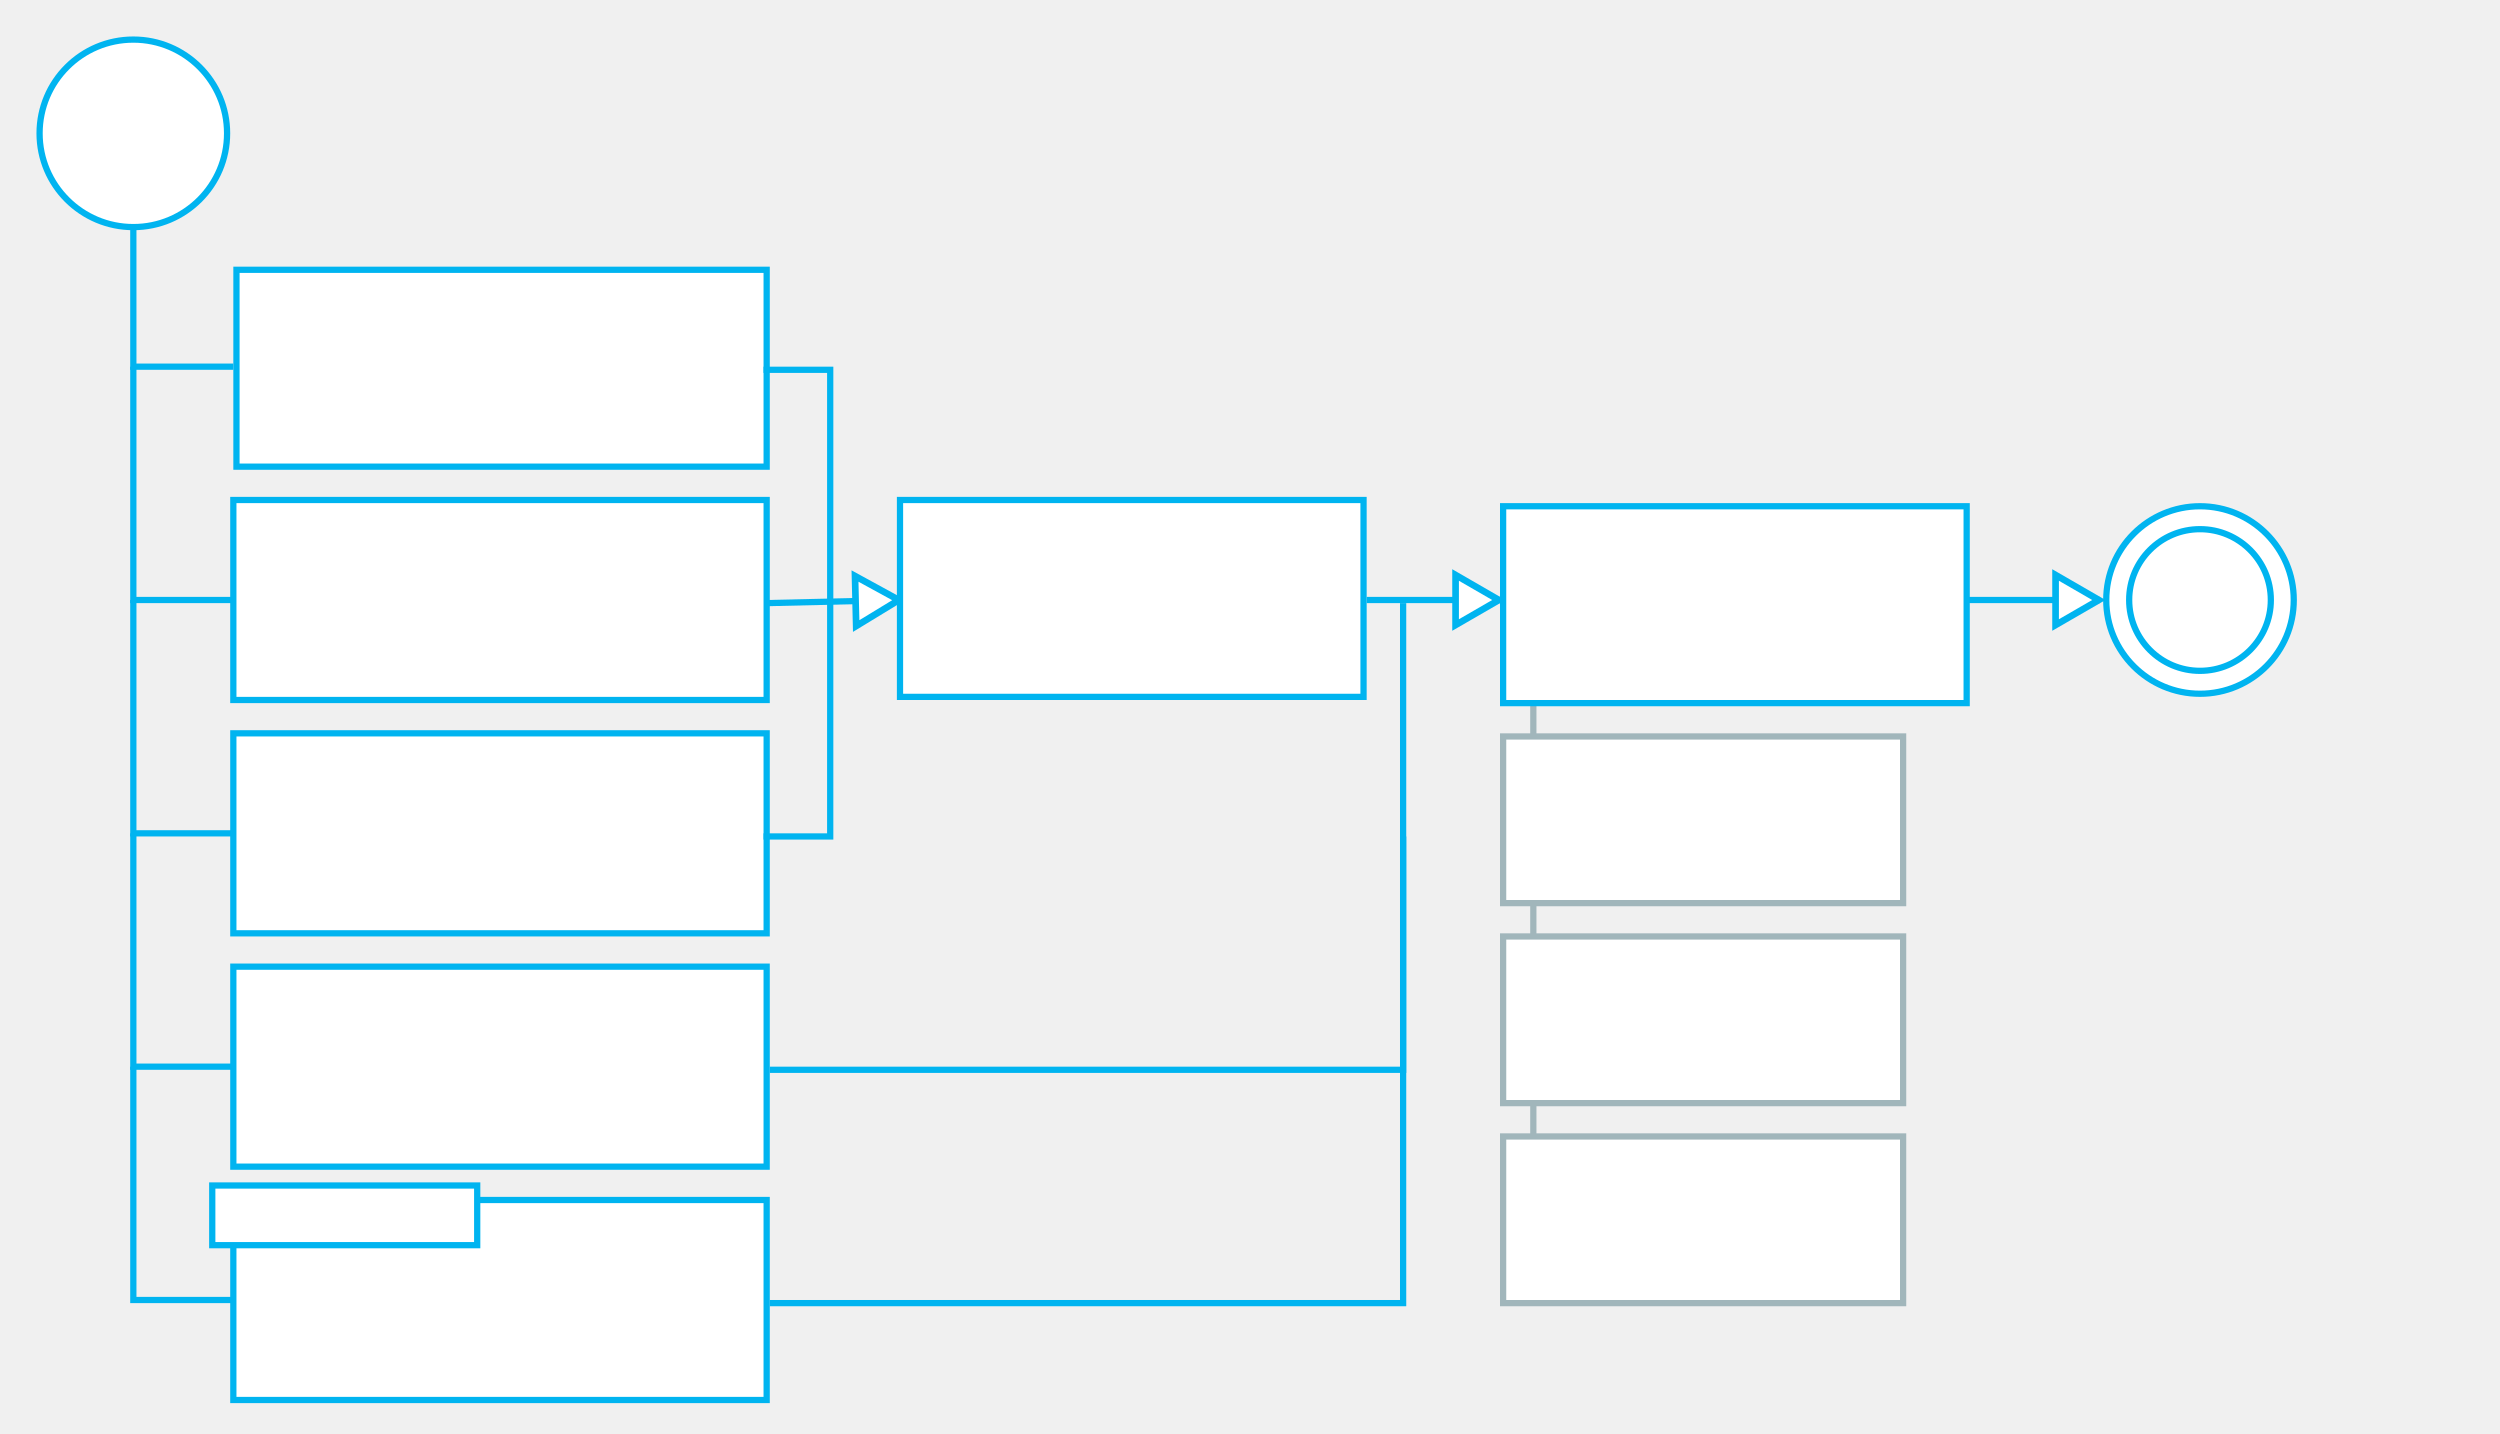
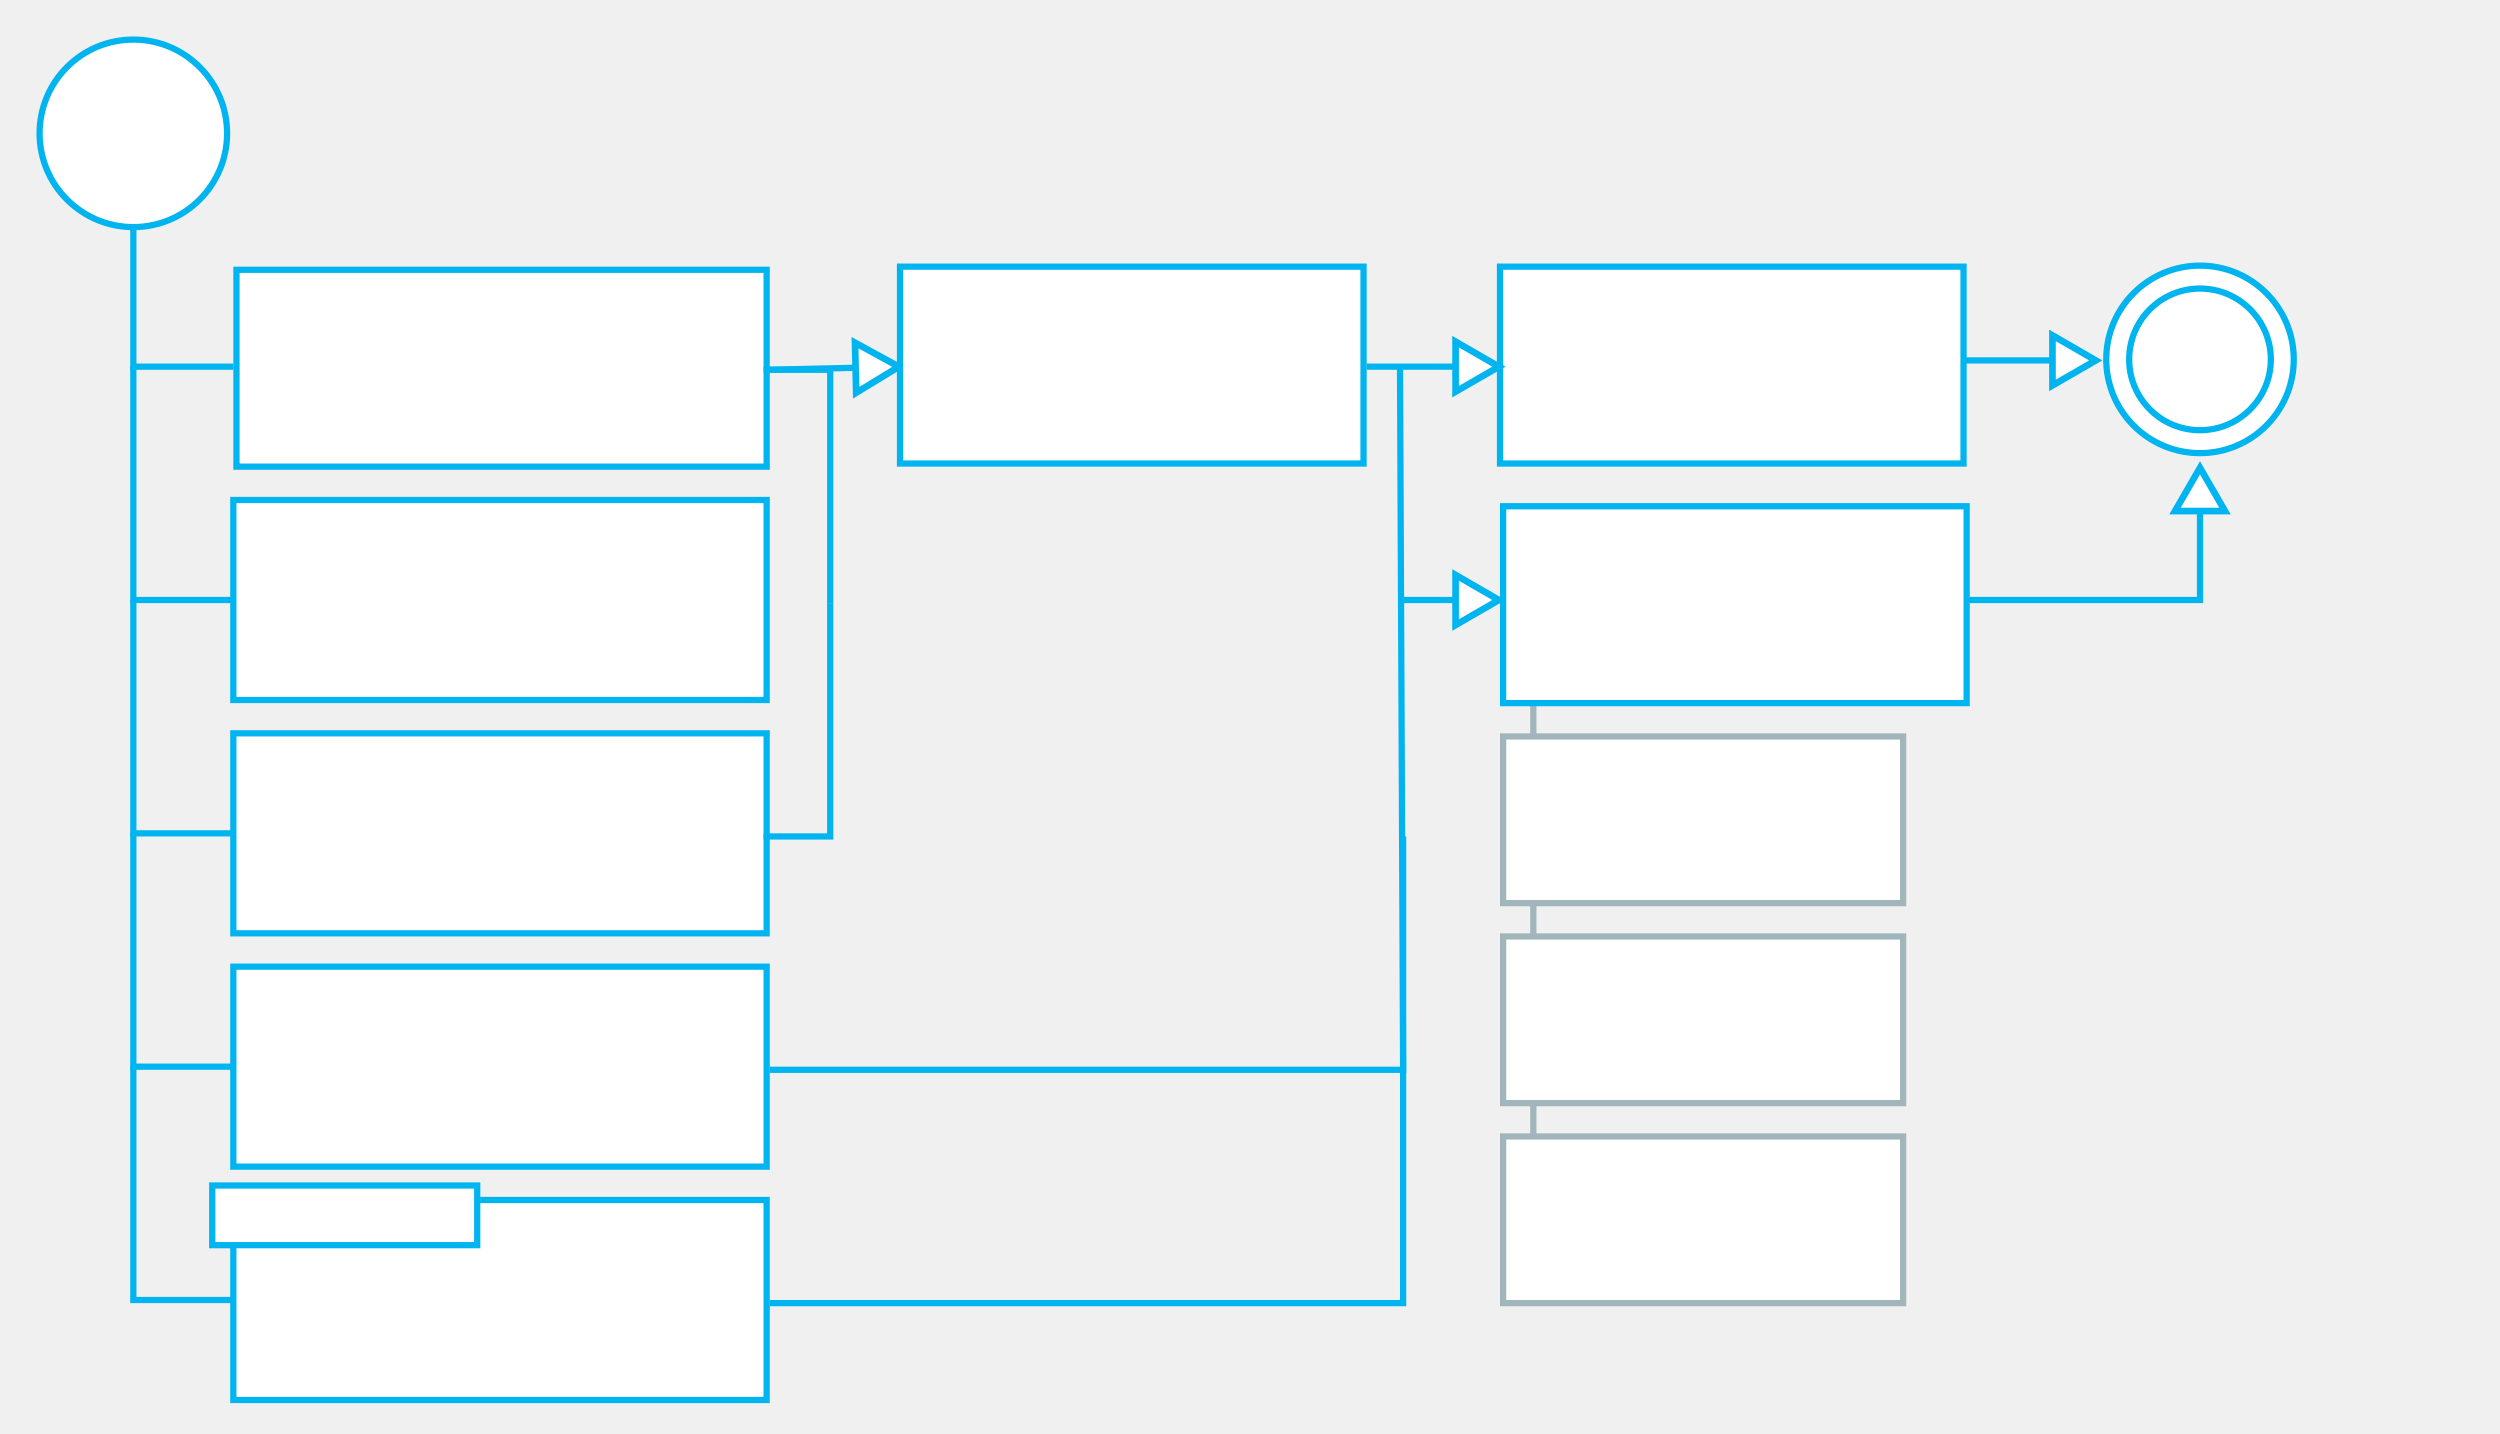
<svg xmlns="http://www.w3.org/2000/svg" xmlns:xlink="http://www.w3.org/1999/xlink" width="75mm" height="43mm" id="svg1901" version="1.1">
  <defs id="defs1903">
    <marker orient="auto" refY="0" refX="0" id="TriangleOutL" style="overflow:visible">
      <path id="path1331" d="M 5.77,0 -2.88,5 V -5 Z" style="fill:#00b4f0;fill-opacity:1;fill-rule:evenodd;stroke:#00b4f0;stroke-width:1pt;stroke-opacity:1" transform="scale(0.8)" />
    </marker>
    <marker orient="auto" refY="0" refX="0" id="EmptyTriangleOutM" style="overflow:visible">
      <path id="path1352" d="M 5.77,0 -2.88,5 V -5 Z" style="fill:#ffffff;fill-rule:evenodd;stroke:#00b4f0;stroke-width:1pt;stroke-opacity:1" transform="matrix(0.4,0,0,0.4,-1.8,0)" />
    </marker>
    <marker orient="auto" refY="0" refX="0" id="EmptyTriangleOutL" style="overflow:visible">
      <path id="path1349" d="M 5.77,0 -2.88,5 V -5 Z" style="fill:#ffffff;fill-rule:evenodd;stroke:#00b4f0;stroke-width:1pt;stroke-opacity:1" transform="matrix(0.8,0,0,0.8,-4.8,0)" />
    </marker>
    <font horiz-adv-x="1024" id="font3118" horiz-origin-x="0" horiz-origin-y="0" vert-origin-x="45" vert-origin-y="90" vert-adv-y="90">
      <font-face units-per-em="1024" id="font-face3120" font-family="SVGFont 1" />
      <missing-glyph d="M0,0h1000v1024h-1000z" id="missing-glyph3122" />
    </font>
    <marker orient="auto" refY="0" refX="0" id="EmptyTriangleOutL-0" style="overflow:visible">
      <path id="path1349-4" d="M 5.77,0 -2.88,5 V -5 Z" style="fill:#ffffff;fill-rule:evenodd;stroke:#00b4f0;stroke-width:1pt;stroke-opacity:1" transform="matrix(0.8,0,0,0.8,-4.8,0)" />
    </marker>
    <marker orient="auto" refY="0" refX="0" id="EmptyTriangleOutL-0-7" style="overflow:visible">
      <path id="path1349-4-9" d="M 5.77,0 -2.88,5 V -5 Z" style="fill:#ffffff;fill-rule:evenodd;stroke:#00b4f0;stroke-width:1pt;stroke-opacity:1" transform="matrix(0.8,0,0,0.8,-4.8,0)" />
    </marker>
+     <marker orient="auto" refY="0" refX="0" id="EmptyTriangleOutL-0-7-8" style="overflow:visible">
+       <path id="path1349-4-9-8" d="M 5.77,0 -2.88,5 V -5 Z" style="fill:#ffffff;fill-rule:evenodd;stroke:#00b4f0;stroke-width:1pt;stroke-opacity:1" transform="matrix(0.8,0,0,0.8,-4.8,0)" />
+     </marker>
+     <marker orient="auto" refY="0" refX="0" id="EmptyTriangleOutL-0-3" style="overflow:visible">
+       <path id="path1349-4-0" d="M 5.77,0 -2.88,5 V -5 Z" style="fill:#ffffff;fill-rule:evenodd;stroke:#00b4f0;stroke-width:1pt;stroke-opacity:1" transform="matrix(0.8,0,0,0.8,-4.8,0)" />
+     </marker>
  </defs>
  <g id="layer1" transform="translate(0,-899.5276)">
    <path style="fill:none;stroke:#a1b6bb;stroke-width:0.709;stroke-linecap:butt;stroke-linejoin:miter;stroke-miterlimit:4;stroke-dasharray:none;stroke-opacity:1" d="m 173.858,979.252 v 3.543" id="path3003-6-5-30-4-6-3" />
    <path style="fill:none;stroke:#00b4f0;stroke-width:0.709;stroke-linecap:butt;stroke-linejoin:miter;stroke-miterlimit:4;stroke-dasharray:none;stroke-opacity:1" d="m 15.118,914.646 v 26.457 l 11.339,1e-5" id="path3003-6" />
-     <circle r="10.63" cy="967.559" cx="249.449" style="color:#000000;display:inline;overflow:visible;visibility:visible;fill:#ffffff;fill-opacity:1;stroke:#00b4f0;stroke-width:0.709;stroke-linecap:butt;stroke-linejoin:miter;stroke-miterlimit:4;stroke-dasharray:none;stroke-dashoffset:0;stroke-opacity:1;marker:none;enable-background:accumulate" id="path2997-7-9-2" />
+     <circle r="10.63" cy="940.276" cx="249.449" style="color:#000000;display:inline;overflow:visible;visibility:visible;fill:#ffffff;fill-opacity:1;stroke:#00b4f0;stroke-width:0.709;stroke-linecap:butt;stroke-linejoin:miter;stroke-miterlimit:4;stroke-dasharray:none;stroke-dashoffset:0;stroke-opacity:1;marker:none;enable-background:accumulate" id="path2997-7-9-2" />
    <g id="g4392-4-4-2" transform="translate(157.4409,106.8897)" style="stroke-width:0.709;stroke-miterlimit:4;stroke-dasharray:0.709, 0.709;stroke-dashoffset:0">
      <rect y="823.228" x="-130.63" height="22.323" width="60.118" id="rect4347-8-7-7" style="color:#000000;display:inline;overflow:visible;visibility:visible;fill:#ffffff;fill-opacity:1;fill-rule:nonzero;stroke:#00b4f0;stroke-width:0.709;stroke-linecap:butt;stroke-linejoin:miter;stroke-miterlimit:4;stroke-dasharray:none;stroke-dashoffset:0;stroke-opacity:1;marker:none;enable-background:accumulate" />
      <flowRoot transform="translate(2.682164,0.7080694)" id="flowRoot4367-1-5-1" style="font-style:normal;font-variant:normal;font-weight:normal;font-stretch:normal;line-height:0.01%;font-family:Montserrat;-inkscape-font-specification:'Montserrat, Normal';text-align:start;letter-spacing:0px;word-spacing:0px;writing-mode:lr-tb;text-anchor:start;fill:#000000;fill-opacity:1;stroke:none;stroke-width:0.709;stroke-linecap:butt;stroke-linejoin:miter;stroke-miterlimit:4;stroke-dasharray:0.709, 0.709;stroke-dashoffset:0;stroke-opacity:1" xml:space="preserve">
        <flowRegion id="flowRegion4369-1-6-1">
          <use height="100%" width="100%" id="use4371-0-13-1" xlink:href="#rect4347-8-7-7" y="0" x="0" />
        </flowRegion>
        <flowPara style="font-size:6.25px;line-height:1.25" id="flowPara952">Create at</flowPara>
        <flowPara style="font-size:6.25px;line-height:1.25" id="flowPara957">vaadin.com/start</flowPara>
      </flowRoot>
    </g>
    <circle r="10.63" cy="914.646" cx="15.118" style="color:#000000;display:inline;overflow:visible;visibility:visible;fill:#ffffff;fill-opacity:1;stroke:#00b4f0;stroke-width:0.709;stroke-linecap:butt;stroke-linejoin:miter;stroke-miterlimit:4;stroke-dasharray:none;stroke-dashoffset:0;stroke-opacity:1;marker:none;enable-background:accumulate" id="path2997-7-9" />
-     <flowRoot xml:space="preserve" id="flowRoot4608" style="font-style:normal;font-variant:normal;font-weight:200;font-stretch:normal;line-height:0.01%;font-family:Montserrat;-inkscape-font-specification:'Montserrat, Ultra-Light';text-align:start;letter-spacing:0px;word-spacing:0px;writing-mode:lr-tb;text-anchor:start;fill:#00b4f0;fill-opacity:1;stroke:none;stroke-width:1px;stroke-linecap:butt;stroke-linejoin:miter;stroke-opacity:1" transform="translate(-25.80382,916.9513)">
+     <flowRoot xml:space="preserve" id="flowRoot4608" style="font-style:normal;font-variant:normal;font-weight:200;font-stretch:normal;line-height:0.01%;font-family:Montserrat;-inkscape-font-specification:'Montserrat, Ultra-Light';text-align:start;letter-spacing:0px;word-spacing:0px;writing-mode:lr-tb;text-anchor:start;fill:#00b4f0;fill-opacity:1;stroke:none;stroke-width:1px;stroke-linecap:butt;stroke-linejoin:miter;stroke-opacity:1" transform="translate(-25.80382,889.6678)">
      <flowRegion id="flowRegion4610">
        <rect id="rect4612" width="59.032" height="22.261" x="251.575" y="28.346" style="font-style:normal;font-variant:normal;font-weight:200;font-stretch:normal;font-size:7.5px;line-height:100%;font-family:Montserrat;-inkscape-font-specification:'Montserrat, Ultra-Light';text-align:start;writing-mode:lr-tb;text-anchor:start;fill:#00b4f0;fill-opacity:1" />
      </flowRegion>
      <flowPara id="flowPara4614" style="font-size:7.5px;line-height:1">Open Browser!</flowPara>
    </flowRoot>
-     <circle r="8.031" cy="967.559" cx="249.449" style="color:#000000;display:inline;overflow:visible;visibility:visible;fill:#ffffff;fill-opacity:1;stroke:#00b4f0;stroke-width:0.709;stroke-linecap:butt;stroke-linejoin:miter;stroke-miterlimit:4;stroke-dasharray:none;stroke-dashoffset:0;stroke-opacity:1;marker:none;enable-background:accumulate" id="path2997-7-9-2-6" />
+     <circle r="8.031" cy="940.276" cx="249.449" style="color:#000000;display:inline;overflow:visible;visibility:visible;fill:#ffffff;fill-opacity:1;stroke:#00b4f0;stroke-width:0.709;stroke-linecap:butt;stroke-linejoin:miter;stroke-miterlimit:4;stroke-dasharray:none;stroke-dashoffset:0;stroke-opacity:1;marker:none;enable-background:accumulate" id="path2997-7-9-2-6" />
    <g id="g4392-0-4-5-1-1" transform="translate(114.685,161.5748)" style="stroke-width:0.709;stroke-miterlimit:4;stroke-dasharray:0.709, 0.709;stroke-dashoffset:0">
      <rect y="821.457" x="55.748" height="18.898" width="45.354" id="rect4347-0-2-28-1-2" style="color:#000000;display:inline;overflow:visible;visibility:visible;fill:#ffffff;fill-opacity:1;fill-rule:nonzero;stroke:#a1b6bb;stroke-width:0.709;stroke-linecap:butt;stroke-linejoin:miter;stroke-miterlimit:4;stroke-dasharray:none;stroke-dashoffset:0;stroke-opacity:1;marker:none;enable-background:accumulate" />
      <flowRoot transform="translate(2.682164,0.7080694)" id="flowRoot4367-0-7-0-3-8" style="font-style:normal;font-variant:normal;font-weight:normal;font-stretch:normal;line-height:0.01%;font-family:Montserrat;-inkscape-font-specification:'Montserrat, Normal';text-align:start;letter-spacing:0px;word-spacing:0px;writing-mode:lr-tb;text-anchor:start;fill:#000000;fill-opacity:1;stroke:none;stroke-width:0.709;stroke-linecap:butt;stroke-linejoin:miter;stroke-miterlimit:4;stroke-dasharray:0.709, 0.709;stroke-dashoffset:0;stroke-opacity:1" xml:space="preserve">
        <flowRegion id="flowRegion4369-0-6-6-0-9">
          <use height="100%" width="100%" id="use4371-01-4-96-5-36" xlink:href="#rect4347-0-2-28-1-2" y="0" x="0" />
        </flowRegion>
        <flowPara style="font-size:5px;line-height:1.25;stroke-width:0.709;stroke-miterlimit:4;stroke-dasharray:0.709, 0.709;stroke-dashoffset:0" id="flowPara2184">Spring Boot</flowPara>
        <flowPara style="font-size:5px;line-height:1.25;stroke-width:0.709;stroke-miterlimit:4;stroke-dasharray:0.709, 0.709;stroke-dashoffset:0" id="flowPara2186">spring-boot:run</flowPara>
      </flowRoot>
    </g>
    <g id="g4392-4-4-2-5" transform="translate(157.0866,132.9921)" style="stroke-width:0.709;stroke-miterlimit:4;stroke-dasharray:0.709, 0.709;stroke-dashoffset:0">
      <rect y="823.228" x="-130.63" height="22.677" width="60.472" id="rect4347-8-7-7-1" style="color:#000000;display:inline;overflow:visible;visibility:visible;fill:#ffffff;fill-opacity:1;fill-rule:nonzero;stroke:#00b4f0;stroke-width:0.709;stroke-linecap:butt;stroke-linejoin:miter;stroke-miterlimit:4;stroke-dasharray:none;stroke-dashoffset:0;stroke-opacity:1;marker:none;enable-background:accumulate" />
      <flowRoot transform="translate(2.682164,0.7080694)" id="flowRoot4367-1-5-1-1" style="font-style:normal;font-variant:normal;font-weight:normal;font-stretch:normal;line-height:0.01%;font-family:Montserrat;-inkscape-font-specification:'Montserrat, Normal';text-align:start;letter-spacing:0px;word-spacing:0px;writing-mode:lr-tb;text-anchor:start;fill:#000000;fill-opacity:1;stroke:none;stroke-width:0.709;stroke-linecap:butt;stroke-linejoin:miter;stroke-miterlimit:4;stroke-dasharray:0.709, 0.709;stroke-dashoffset:0;stroke-opacity:1" xml:space="preserve">
        <flowRegion id="flowRegion4369-1-6-1-0">
          <use height="100%" width="100%" id="use4371-0-13-1-8" xlink:href="#rect4347-8-7-7-1" y="0" x="0" />
        </flowRegion>
        <flowPara style="font-size:6.25px;line-height:1.25" id="flowPara957-0">Customize at</flowPara>
        <flowPara style="font-size:6.25px;line-height:1.25" id="flowPara1831">start.vaadin.com</flowPara>
      </flowRoot>
    </g>
    <path style="fill:none;stroke:#00b4f0;stroke-width:0.709;stroke-linecap:butt;stroke-linejoin:miter;stroke-miterlimit:4;stroke-dasharray:none;stroke-opacity:1" d="m 15.118,941.102 v 26.457 H 26.457" id="path3003-6-6" />
    <g id="g4392-4-4-2-5-4" transform="translate(157.0866,159.4488)" style="stroke-width:0.709;stroke-miterlimit:4;stroke-dasharray:0.709, 0.709;stroke-dashoffset:0">
      <rect y="823.228" x="-130.63" height="22.677" width="60.472" id="rect4347-8-7-7-1-6" style="color:#000000;display:inline;overflow:visible;visibility:visible;fill:#ffffff;fill-opacity:1;fill-rule:nonzero;stroke:#00b4f0;stroke-width:0.709;stroke-linecap:butt;stroke-linejoin:miter;stroke-miterlimit:4;stroke-dasharray:none;stroke-dashoffset:0;stroke-opacity:1;marker:none;enable-background:accumulate" />
      <flowRoot transform="translate(2.682164,0.7080694)" id="flowRoot4367-1-5-1-1-2" style="font-style:normal;font-variant:normal;font-weight:normal;font-stretch:normal;line-height:0.01%;font-family:Montserrat;-inkscape-font-specification:'Montserrat, Normal';text-align:start;letter-spacing:0px;word-spacing:0px;writing-mode:lr-tb;text-anchor:start;fill:#000000;fill-opacity:1;stroke:none;stroke-width:0.709;stroke-linecap:butt;stroke-linejoin:miter;stroke-miterlimit:4;stroke-dasharray:0.709, 0.709;stroke-dashoffset:0;stroke-opacity:1" xml:space="preserve">
        <flowRegion id="flowRegion4369-1-6-1-0-5">
          <use height="100%" width="100%" id="use4371-0-13-1-8-8" xlink:href="#rect4347-8-7-7-1-6" y="0" x="0" />
        </flowRegion>
        <flowPara style="font-size:6.25px;line-height:1.25" id="flowPara957-0-2">Generate from</flowPara>
        <flowPara style="font-size:6.25px;line-height:1.25" id="flowPara1042">Archetype</flowPara>
      </flowRoot>
    </g>
    <path style="fill:none;stroke:#00b4f0;stroke-width:0.709;stroke-linecap:butt;stroke-linejoin:miter;stroke-miterlimit:4;stroke-dasharray:none;stroke-opacity:1" d="m 15.118,967.559 v 26.457 H 26.457" id="path3003-6-6-8" />
    <g id="g4392-4-4-2-5-4-4" transform="translate(157.0866,185.9055)" style="stroke-width:0.709;stroke-miterlimit:4;stroke-dasharray:0.709, 0.709;stroke-dashoffset:0">
      <rect y="823.228" x="-130.63" height="22.677" width="60.472" id="rect4347-8-7-7-1-6-7" style="color:#000000;display:inline;overflow:visible;visibility:visible;fill:#ffffff;fill-opacity:1;fill-rule:nonzero;stroke:#00b4f0;stroke-width:0.709;stroke-linecap:butt;stroke-linejoin:miter;stroke-miterlimit:4;stroke-dasharray:none;stroke-dashoffset:0;stroke-opacity:1;marker:none;enable-background:accumulate" />
      <flowRoot transform="translate(2.682164,0.7080694)" id="flowRoot4367-1-5-1-1-2-2" style="font-style:normal;font-variant:normal;font-weight:normal;font-stretch:normal;line-height:0.01%;font-family:Montserrat;-inkscape-font-specification:'Montserrat, Normal';text-align:start;letter-spacing:0px;word-spacing:0px;writing-mode:lr-tb;text-anchor:start;fill:#000000;fill-opacity:1;stroke:none;stroke-width:0.709;stroke-linecap:butt;stroke-linejoin:miter;stroke-miterlimit:4;stroke-dasharray:0.709, 0.709;stroke-dashoffset:0;stroke-opacity:1" xml:space="preserve">
        <flowRegion id="flowRegion4369-1-6-1-0-5-4">
          <use height="100%" width="100%" id="use4371-0-13-1-8-8-0" xlink:href="#rect4347-8-7-7-1-6-7" y="0" x="0" />
        </flowRegion>
        <flowPara style="font-size:6.25px;line-height:1.25" id="flowPara957-0-2-6">Generate from</flowPara>
        <flowPara style="font-size:6.25px;line-height:1.25" id="flowPara1042-2">Archetype in IDE</flowPara>
      </flowRoot>
    </g>
    <path style="fill:none;stroke:#00b4f0;stroke-width:0.709;stroke-linecap:butt;stroke-linejoin:miter;stroke-miterlimit:4;stroke-dasharray:none;stroke-opacity:1" d="m 15.118,994.016 v 26.457 H 26.457" id="path3003-6-6-8-3" />
-     <path style="fill:none;stroke:#00b4f0;stroke-width:0.709;stroke-linecap:butt;stroke-linejoin:miter;stroke-miterlimit:4;stroke-dasharray:none;stroke-opacity:1;marker-end:url(#EmptyTriangleOutL)" d="m 86.929,967.913 15.118,-0.354" id="path3003-6-6-3" />
-     <g id="g4392-4-4-2-8" transform="translate(232.6772,132.9921)" style="stroke-width:0.709;stroke-miterlimit:4;stroke-dasharray:0.709, 0.709;stroke-dashoffset:0">
+     <path style="fill:none;stroke:#00b4f0;stroke-width:0.709;stroke-linecap:butt;stroke-linejoin:miter;stroke-miterlimit:4;stroke-dasharray:none;stroke-opacity:1;marker-end:url(#EmptyTriangleOutL)" d="m 86.929,941.457 15.118,-0.354" id="path3003-6-6-3" />
+     <g id="g4392-4-4-2-8" transform="translate(232.6772,106.5354)" style="stroke-width:0.709;stroke-miterlimit:4;stroke-dasharray:0.709, 0.709;stroke-dashoffset:0">
      <rect y="823.228" x="-130.63" height="22.323" width="52.559" id="rect4347-8-7-7-0" style="color:#000000;display:inline;overflow:visible;visibility:visible;fill:#ffffff;fill-opacity:1;fill-rule:nonzero;stroke:#00b4f0;stroke-width:0.709;stroke-linecap:butt;stroke-linejoin:miter;stroke-miterlimit:4;stroke-dasharray:none;stroke-dashoffset:0;stroke-opacity:1;marker:none;enable-background:accumulate" />
      <flowRoot transform="translate(2.682164,0.7080694)" id="flowRoot4367-1-5-1-5" style="font-style:normal;font-variant:normal;font-weight:normal;font-stretch:normal;line-height:0.01%;font-family:Montserrat;-inkscape-font-specification:'Montserrat, Normal';text-align:start;letter-spacing:0px;word-spacing:0px;writing-mode:lr-tb;text-anchor:start;fill:#000000;fill-opacity:1;stroke:none;stroke-width:0.709;stroke-linecap:butt;stroke-linejoin:miter;stroke-miterlimit:4;stroke-dasharray:0.709, 0.709;stroke-dashoffset:0;stroke-opacity:1" xml:space="preserve">
        <flowRegion id="flowRegion4369-1-6-1-6">
          <use height="100%" width="100%" id="use4371-0-13-1-6" xlink:href="#rect4347-8-7-7-0" y="0" x="0" />
        </flowRegion>
        <flowPara style="font-size:6.25px;line-height:1.25" id="flowPara957-00">Import into</flowPara>
        <flowPara style="font-size:6.25px;line-height:1.25" id="flowPara1157">IDE</flowPara>
      </flowRoot>
    </g>
    <path style="fill:none;stroke:#00b4f0;stroke-width:0.709;stroke-linecap:butt;stroke-linejoin:miter;stroke-miterlimit:4;stroke-dasharray:none;stroke-opacity:1" d="m 86.575,941.457 h 7.559 v 26.457" id="path3003-6-9" />
    <path style="fill:none;stroke:#00b4f0;stroke-width:0.709;stroke-linecap:butt;stroke-linejoin:miter;stroke-miterlimit:4;stroke-dasharray:none;stroke-opacity:1" d="m 86.575,994.37 h 7.559 v -26.457" id="path3003-6-9-8" />
    <g id="g4392-4-4-2-5-4-4-7" transform="translate(157.0866,212.3622)" style="stroke-width:0.709;stroke-miterlimit:4;stroke-dasharray:0.709, 0.709;stroke-dashoffset:0">
      <rect y="823.228" x="-130.63" height="22.677" width="60.472" id="rect4347-8-7-7-1-6-7-2" style="color:#000000;display:inline;overflow:visible;visibility:visible;fill:#ffffff;fill-opacity:1;fill-rule:nonzero;stroke:#00b4f0;stroke-width:0.709;stroke-linecap:butt;stroke-linejoin:miter;stroke-miterlimit:4;stroke-dasharray:none;stroke-dashoffset:0;stroke-opacity:1;marker:none;enable-background:accumulate" />
      <flowRoot transform="translate(6.665893,15.59131)" id="flowRoot4367-1-5-1-1-2-2-8" style="font-style:normal;font-variant:normal;font-weight:normal;font-stretch:normal;line-height:0.01%;font-family:Montserrat;-inkscape-font-specification:'Montserrat, Normal';text-align:start;letter-spacing:0px;word-spacing:0px;writing-mode:lr-tb;text-anchor:start;fill:#000000;fill-opacity:1;stroke:none;stroke-width:0.709;stroke-linecap:butt;stroke-linejoin:miter;stroke-miterlimit:4;stroke-dasharray:0.709, 0.709;stroke-dashoffset:0;stroke-opacity:1" xml:space="preserve">
        <flowRegion id="flowRegion4369-1-6-1-0-5-4-2">
          <use height="100%" width="100%" id="use4371-0-13-1-8-8-0-9" xlink:href="#rect4347-8-7-7-1-6-7-2" y="0" x="0" transform="translate(-3.635435,-9.530392)" />
        </flowRegion>
        <flowPara style="font-size:6.25px;line-height:1.25" id="flowPara1042-2-6">Create with the</flowPara>
        <flowPara style="font-size:6.25px;line-height:1.25" id="flowPara1579">Vaadin Plugin</flowPara>
      </flowRoot>
      <rect y="821.584" x="-133.02" height="6.767" width="30.042" id="rect4347-8-7-7-1-6-7-2-1" style="color:#000000;display:inline;overflow:visible;visibility:visible;fill:#ffffff;fill-opacity:1;fill-rule:nonzero;stroke:#00b4f0;stroke-width:0.709;stroke-linecap:butt;stroke-linejoin:miter;stroke-miterlimit:4;stroke-dasharray:none;stroke-dashoffset:0;stroke-opacity:1;marker:none;enable-background:accumulate" />
      <flowRoot transform="translate(-187.8006,0.4941516)" id="flowRoot4367-0-7-0-3-8-9" style="font-style:normal;font-variant:normal;font-weight:normal;font-stretch:normal;line-height:0.01%;font-family:Montserrat;-inkscape-font-specification:'Montserrat, Normal';text-align:start;letter-spacing:0px;word-spacing:0px;writing-mode:lr-tb;text-anchor:start;fill:#000000;fill-opacity:1;stroke:none;stroke-width:0.709;stroke-linecap:butt;stroke-linejoin:miter;stroke-miterlimit:4;stroke-dasharray:0.709, 0.709;stroke-dashoffset:0;stroke-opacity:1" xml:space="preserve">
        <flowRegion id="flowRegion4369-0-6-6-0-9-1">
          <use height="100%" width="100%" id="use4371-01-4-96-5-36-0" xlink:href="#rect4347-0-2-28-1-2" y="0" x="0" />
        </flowRegion>
        <flowPara style="font-size:5px;line-height:1.25;stroke-width:0.709;stroke-miterlimit:4;stroke-dasharray:0.709, 0.709;stroke-dashoffset:0" id="flowPara4917-3-8-7">Eclipse IDE</flowPara>
      </flowRoot>
    </g>
    <path style="fill:none;stroke:#00b4f0;stroke-width:0.709;stroke-linecap:butt;stroke-linejoin:miter;stroke-miterlimit:4;stroke-dasharray:none;stroke-opacity:1" d="m 15.118,1020.472 v 26.457 h 11.339" id="path3003-6-6-8-3-0" />
-     <path style="fill:none;stroke:#00b4f0;stroke-width:0.709;stroke-linecap:butt;stroke-linejoin:miter;stroke-miterlimit:4;stroke-dasharray:none;stroke-opacity:1;marker-end:url(#EmptyTriangleOutL-0)" d="m 154.961,967.559 h 15.118" id="path3003-6-6-3-2" />
-     <path style="fill:none;stroke:#00b4f0;stroke-width:0.709;stroke-linecap:butt;stroke-linejoin:miter;stroke-miterlimit:4;stroke-dasharray:none;stroke-opacity:1" d="M 87.283,1020.827 H 159.094 V 967.913" id="path3003-6-9-8-6" />
+     <path style="fill:none;stroke:#00b4f0;stroke-width:0.709;stroke-linecap:butt;stroke-linejoin:miter;stroke-miterlimit:4;stroke-dasharray:none;stroke-opacity:1;marker-end:url(#EmptyTriangleOutL-0)" d="m 158.74,967.559 11.339,1e-5" id="path3003-6-6-3-2" />
+     <path style="fill:none;stroke:#00b4f0;stroke-width:0.709;stroke-linecap:butt;stroke-linejoin:miter;stroke-miterlimit:4;stroke-dasharray:none;stroke-opacity:1" d="m 87.283,1020.827 h 71.811 l -0.354,-79.724" id="path3003-6-9-8-6" />
    <path style="fill:none;stroke:#00b4f0;stroke-width:0.709;stroke-linecap:butt;stroke-linejoin:miter;stroke-miterlimit:4;stroke-dasharray:none;stroke-opacity:1" d="M 87.283,1047.283 H 159.094 V 994.37" id="path3003-6-9-8-6-1" />
    <g id="g4392-4-4-2-8-2" transform="translate(301.063,133.7008)" style="stroke-width:0.709;stroke-miterlimit:4;stroke-dasharray:0.709, 0.709;stroke-dashoffset:0">
      <rect y="823.228" x="-130.63" height="22.323" width="52.559" id="rect4347-8-7-7-0-8" style="color:#000000;display:inline;overflow:visible;visibility:visible;fill:#ffffff;fill-opacity:1;fill-rule:nonzero;stroke:#00b4f0;stroke-width:0.709;stroke-linecap:butt;stroke-linejoin:miter;stroke-miterlimit:4;stroke-dasharray:none;stroke-dashoffset:0;stroke-opacity:1;marker:none;enable-background:accumulate" />
      <flowRoot transform="translate(2.682164,0.7080694)" id="flowRoot4367-1-5-1-5-8" style="font-style:normal;font-variant:normal;font-weight:normal;font-stretch:normal;line-height:0.01%;font-family:Montserrat;-inkscape-font-specification:'Montserrat, Normal';text-align:start;letter-spacing:0px;word-spacing:0px;writing-mode:lr-tb;text-anchor:start;fill:#000000;fill-opacity:1;stroke:none;stroke-width:0.709;stroke-linecap:butt;stroke-linejoin:miter;stroke-miterlimit:4;stroke-dasharray:0.709, 0.709;stroke-dashoffset:0;stroke-opacity:1" xml:space="preserve">
        <flowRegion id="flowRegion4369-1-6-1-6-9">
          <use height="100%" width="100%" id="use4371-0-13-1-6-2" xlink:href="#rect4347-8-7-7-0-8" y="0" x="0" />
        </flowRegion>
        <flowPara style="font-size:6.25px;line-height:1.25" id="flowPara2180">Run in Maven...</flowPara>
      </flowRoot>
    </g>
    <g id="g4392-0-4-5-1-1-7" transform="translate(114.685,184.252)" style="stroke-width:0.709;stroke-miterlimit:4;stroke-dasharray:0.709, 0.709;stroke-dashoffset:0">
      <rect y="821.457" x="55.748" height="18.898" width="45.354" id="rect4347-0-2-28-1-2-0" style="color:#000000;display:inline;overflow:visible;visibility:visible;fill:#ffffff;fill-opacity:1;fill-rule:nonzero;stroke:#a1b6bb;stroke-width:0.709;stroke-linecap:butt;stroke-linejoin:miter;stroke-miterlimit:4;stroke-dasharray:none;stroke-dashoffset:0;stroke-opacity:1;marker:none;enable-background:accumulate" />
      <flowRoot transform="translate(2.682164,0.7080694)" id="flowRoot4367-0-7-0-3-8-8" style="font-style:normal;font-variant:normal;font-weight:normal;font-stretch:normal;line-height:0.01%;font-family:Montserrat;-inkscape-font-specification:'Montserrat, Normal';text-align:start;letter-spacing:0px;word-spacing:0px;writing-mode:lr-tb;text-anchor:start;fill:#000000;fill-opacity:1;stroke:none;stroke-width:0.709;stroke-linecap:butt;stroke-linejoin:miter;stroke-miterlimit:4;stroke-dasharray:0.709, 0.709;stroke-dashoffset:0;stroke-opacity:1" xml:space="preserve">
        <flowRegion id="flowRegion4369-0-6-6-0-9-6">
          <use height="100%" width="100%" id="use4371-01-4-96-5-36-2" xlink:href="#rect4347-0-2-28-1-2-0" y="0" x="0" />
        </flowRegion>
        <flowPara style="font-size:5px;line-height:1.25;stroke-width:0.709;stroke-miterlimit:4;stroke-dasharray:0.709, 0.709;stroke-dashoffset:0" id="flowPara4917-3-8-4" />
        <flowPara style="font-size:5px;line-height:1.25;stroke-width:0.709;stroke-miterlimit:4;stroke-dasharray:0.709, 0.709;stroke-dashoffset:0" id="flowPara2184-7">CDI / Java EE</flowPara>
        <flowPara style="font-size:5px;line-height:1.25;stroke-width:0.709;stroke-miterlimit:4;stroke-dasharray:0.709, 0.709;stroke-dashoffset:0" id="flowPara2186-9">tomee:run</flowPara>
      </flowRoot>
    </g>
    <g id="g4392-0-4-5-1-1-7-4" transform="translate(114.685,206.9291)" style="stroke-width:0.709;stroke-miterlimit:4;stroke-dasharray:0.709, 0.709;stroke-dashoffset:0">
      <rect y="821.457" x="55.748" height="18.898" width="45.354" id="rect4347-0-2-28-1-2-0-9" style="color:#000000;display:inline;overflow:visible;visibility:visible;fill:#ffffff;fill-opacity:1;fill-rule:nonzero;stroke:#a1b6bb;stroke-width:0.709;stroke-linecap:butt;stroke-linejoin:miter;stroke-miterlimit:4;stroke-dasharray:none;stroke-dashoffset:0;stroke-opacity:1;marker:none;enable-background:accumulate" />
      <flowRoot transform="translate(2.682164,0.7080694)" id="flowRoot4367-0-7-0-3-8-8-9" style="font-style:normal;font-variant:normal;font-weight:normal;font-stretch:normal;line-height:0.01%;font-family:Montserrat;-inkscape-font-specification:'Montserrat, Normal';text-align:start;letter-spacing:0px;word-spacing:0px;writing-mode:lr-tb;text-anchor:start;fill:#000000;fill-opacity:1;stroke:none;stroke-width:0.709;stroke-linecap:butt;stroke-linejoin:miter;stroke-miterlimit:4;stroke-dasharray:0.709, 0.709;stroke-dashoffset:0;stroke-opacity:1" xml:space="preserve">
        <flowRegion id="flowRegion4369-0-6-6-0-9-6-4">
          <use height="100%" width="100%" id="use4371-01-4-96-5-36-2-5" xlink:href="#rect4347-0-2-28-1-2-0-9" y="0" x="0" />
        </flowRegion>
        <flowPara style="font-size:5px;line-height:1.25;stroke-width:0.709;stroke-miterlimit:4;stroke-dasharray:0.709, 0.709;stroke-dashoffset:0" id="flowPara4917-3-8-4-9" />
        <flowPara style="font-size:5px;line-height:1.25;stroke-width:0.709;stroke-miterlimit:4;stroke-dasharray:0.709, 0.709;stroke-dashoffset:0" id="flowPara2184-7-3">Plain Java</flowPara>
        <flowPara style="font-size:5px;line-height:1.25;stroke-width:0.709;stroke-miterlimit:4;stroke-dasharray:0.709, 0.709;stroke-dashoffset:0" id="flowPara2186-9-5">jetty:run</flowPara>
      </flowRoot>
    </g>
    <path style="fill:none;stroke:#a1b6bb;stroke-width:0.709;stroke-linecap:butt;stroke-linejoin:miter;stroke-miterlimit:4;stroke-dasharray:none;stroke-opacity:1" d="m 173.858,1001.929 v 3.543" id="path3003-6-5-30-4-6-3-1" />
    <path style="fill:none;stroke:#a1b6bb;stroke-width:0.709;stroke-linecap:butt;stroke-linejoin:miter;stroke-miterlimit:4;stroke-dasharray:none;stroke-opacity:1" d="m 173.858,1024.606 v 3.543" id="path3003-6-5-30-4-6-3-19" />
-     <path style="fill:none;stroke:#00b4f0;stroke-width:0.709;stroke-linecap:butt;stroke-linejoin:miter;stroke-miterlimit:4;stroke-dasharray:none;stroke-opacity:1;marker-end:url(#EmptyTriangleOutL-0-7)" d="m 222.992,967.559 h 15.118" id="path3003-6-6-3-2-9" />
+     <path style="fill:none;stroke:#00b4f0;stroke-width:0.709;stroke-linecap:butt;stroke-linejoin:miter;stroke-miterlimit:4;stroke-dasharray:none;stroke-opacity:1;marker-end:url(#EmptyTriangleOutL-0-7)" d="m 222.992,967.559 26.457,-1e-5 0,-15.118" id="path3003-6-6-3-2-9" />
    <flowRoot xml:space="preserve" id="flowRoot4608-3" style="font-style:normal;font-variant:normal;font-weight:200;font-stretch:normal;line-height:0.01%;font-family:Montserrat;-inkscape-font-specification:'Montserrat, Ultra-Light';text-align:start;letter-spacing:0px;word-spacing:0px;writing-mode:lr-tb;text-anchor:start;fill:#00b4f0;fill-opacity:1;stroke:none;stroke-width:1px;stroke-linecap:butt;stroke-linejoin:miter;stroke-opacity:1" transform="translate(-223.4292,881.2316)">
      <flowRegion id="flowRegion4610-2">
        <rect id="rect4612-4" width="59.032" height="22.261" x="251.575" y="28.346" style="font-style:normal;font-variant:normal;font-weight:200;font-stretch:normal;font-size:7.5px;line-height:100%;font-family:Montserrat;-inkscape-font-specification:'Montserrat, Ultra-Light';text-align:start;writing-mode:lr-tb;text-anchor:start;fill:#00b4f0;fill-opacity:1" />
      </flowRegion>
      <flowPara id="flowPara4614-3" style="font-size:7.5px;line-height:1">Start Here</flowPara>
    </flowRoot>
+     <g id="g4392-4-4-2-8-2-1" transform="translate(300.7087,106.5354)" style="stroke-width:0.709;stroke-miterlimit:4;stroke-dasharray:0.709, 0.709;stroke-dashoffset:0">
+       <rect y="823.228" x="-130.63" height="22.323" width="52.559" id="rect4347-8-7-7-0-8-8" style="color:#000000;display:inline;overflow:visible;visibility:visible;fill:#ffffff;fill-opacity:1;fill-rule:nonzero;stroke:#00b4f0;stroke-width:0.709;stroke-linecap:butt;stroke-linejoin:miter;stroke-miterlimit:4;stroke-dasharray:none;stroke-dashoffset:0;stroke-opacity:1;marker:none;enable-background:accumulate" />
+       <flowRoot transform="translate(2.682164,0.7080694)" id="flowRoot4367-1-5-1-5-8-9" style="font-style:normal;font-variant:normal;font-weight:normal;font-stretch:normal;line-height:0.01%;font-family:Montserrat;-inkscape-font-specification:'Montserrat, Normal';text-align:start;letter-spacing:0px;word-spacing:0px;writing-mode:lr-tb;text-anchor:start;fill:#000000;fill-opacity:1;stroke:none;stroke-width:0.709;stroke-linecap:butt;stroke-linejoin:miter;stroke-miterlimit:4;stroke-dasharray:0.709, 0.709;stroke-dashoffset:0;stroke-opacity:1" xml:space="preserve">
+         <flowRegion id="flowRegion4369-1-6-1-6-9-6">
+           <use height="100%" width="100%" id="use4371-0-13-1-6-2-4" xlink:href="#rect4347-8-7-7-0-8-8" y="0" x="0" />
+         </flowRegion>
+         <flowPara style="font-size:6.25px;line-height:1.25" id="flowPara2180-3">Run with</flowPara>
+         <flowPara style="font-size:6.25px;line-height:1.25" id="flowPara1870">Spring Boot</flowPara>
+       </flowRoot>
+     </g>
+     <path style="fill:none;stroke:#00b4f0;stroke-width:0.709;stroke-linecap:butt;stroke-linejoin:miter;stroke-miterlimit:4;stroke-dasharray:none;stroke-opacity:1;marker-end:url(#EmptyTriangleOutL-0-7-8)" d="m 222.638,940.394 h 15.118" id="path3003-6-6-3-2-9-3" />
+     <path style="fill:none;stroke:#00b4f0;stroke-width:0.709;stroke-linecap:butt;stroke-linejoin:miter;stroke-miterlimit:4;stroke-dasharray:none;stroke-opacity:1;marker-end:url(#EmptyTriangleOutL-0-3)" d="m 154.961,941.102 15.118,10e-6" id="path3003-6-6-3-2-3" />
  </g>
</svg>
